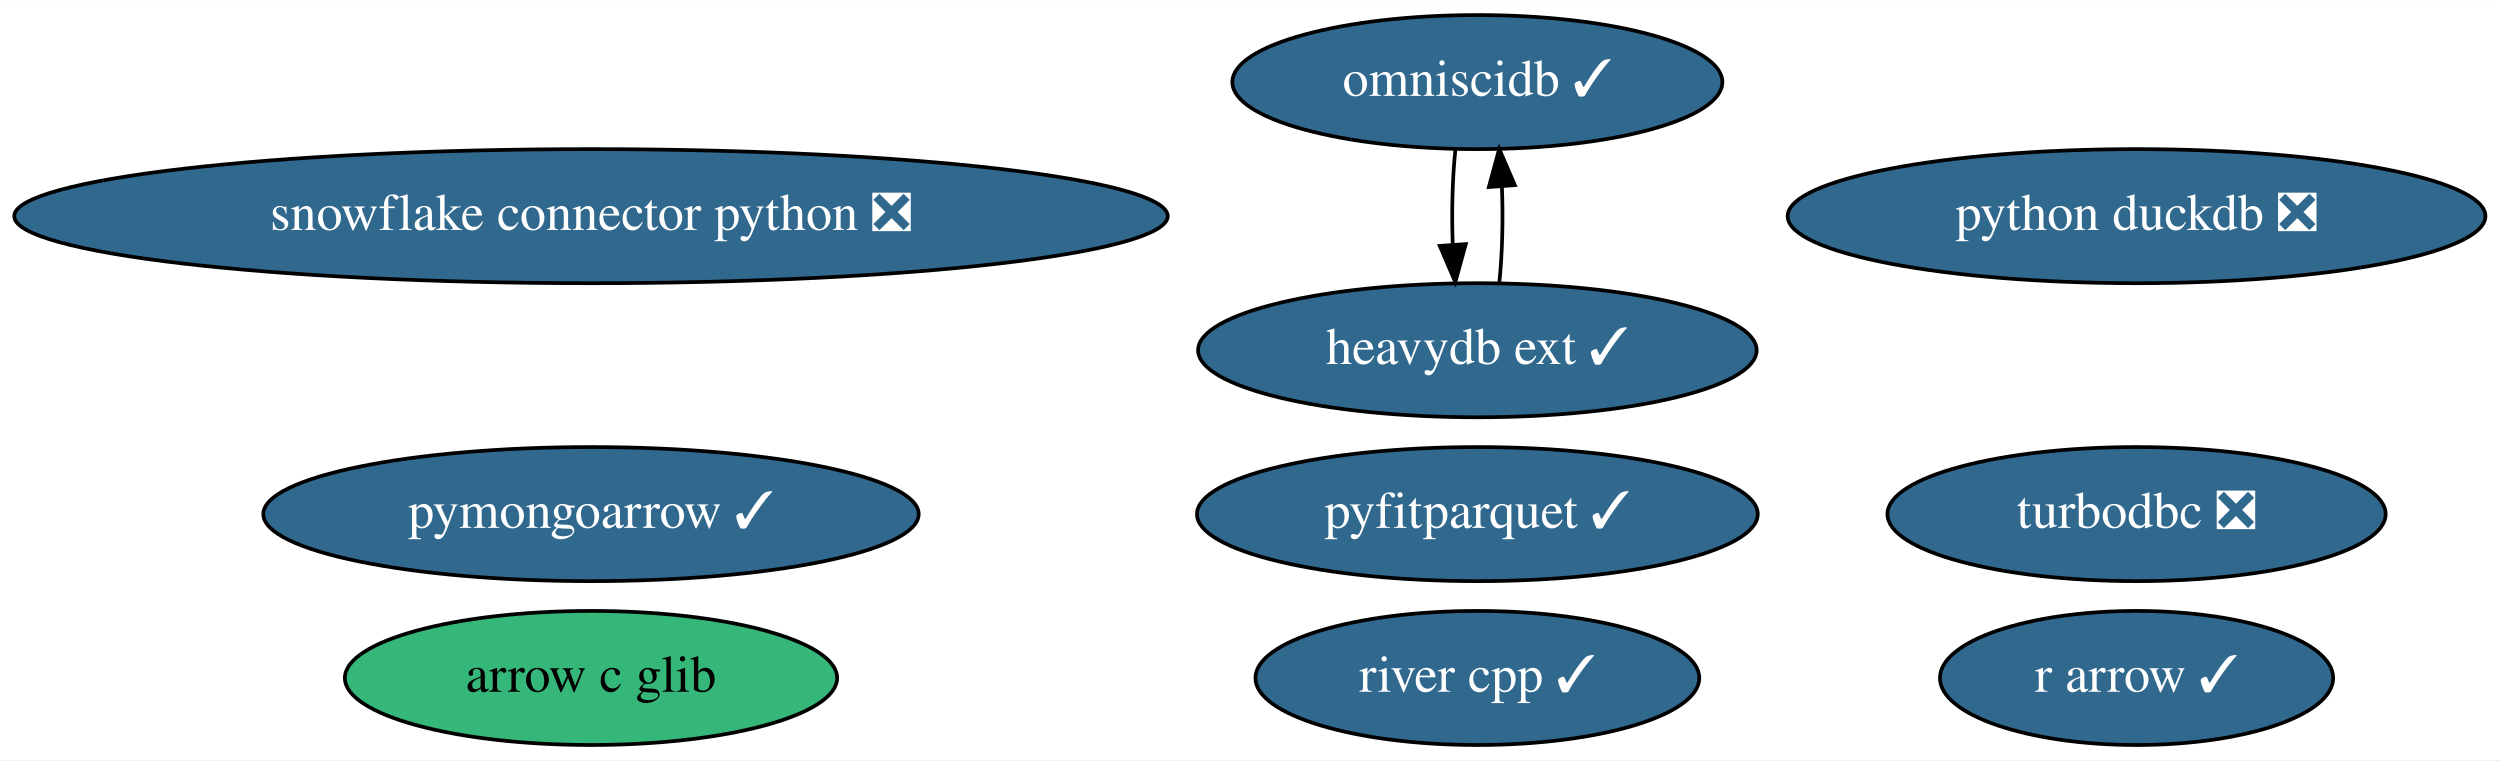
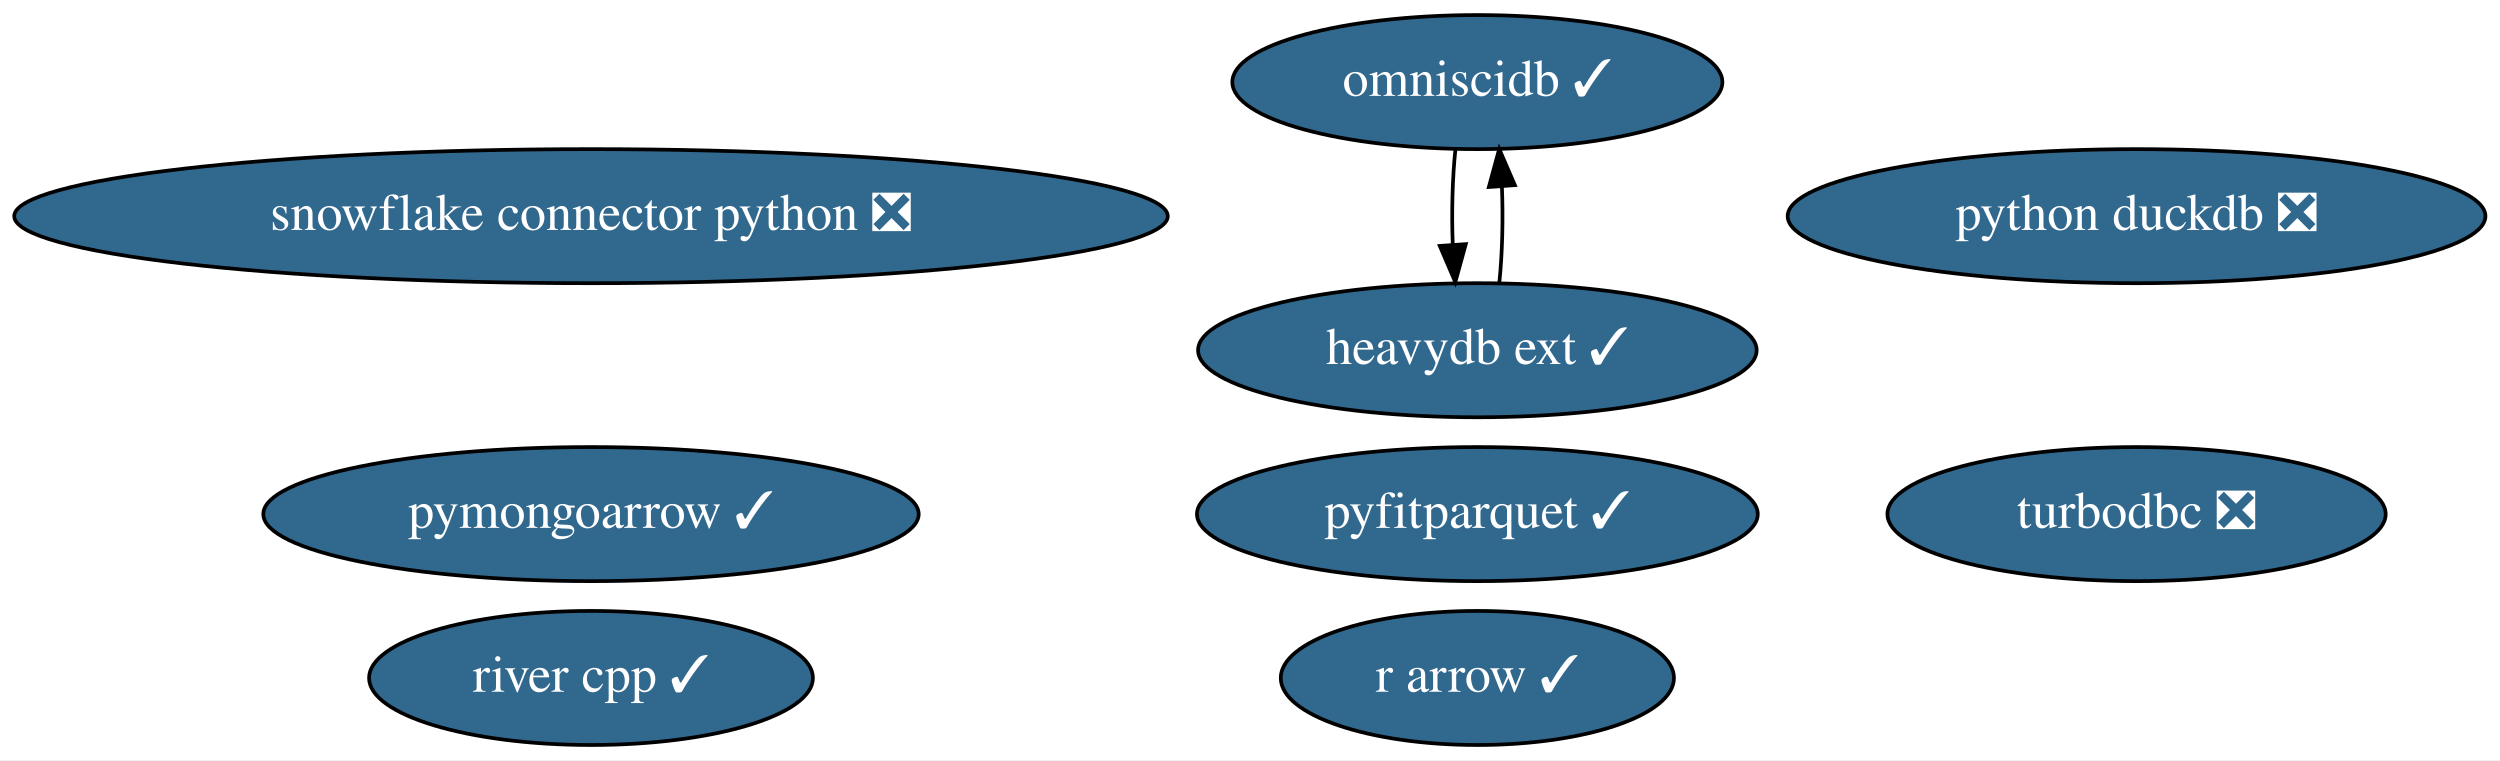
<svg xmlns="http://www.w3.org/2000/svg" xmlns:xlink="http://www.w3.org/1999/xlink" width="671pt" height="204pt" viewBox="0.00 0.00 671.28 204.00">
  <g id="graph0" class="graph" transform="scale(1 1) rotate(0) translate(4 200)">
    <polygon fill="white" stroke="transparent" points="-4,4 -4,-200 667.28,-200 667.28,4 -4,4" />
    <g id="node1" class="node">
      <g id="a_node1">
        <a xlink:href="https://github.com/conda-forge/turbodbc-feedstock/pull/72" xlink:title="turbodbc ❎">
          <ellipse fill="#31688e" stroke="black" cx="569.69" cy="-62" rx="66.89" ry="18" />
          <text text-anchor="middle" x="569.69" y="-58.3" font-family="Times,serif" font-size="14.00" fill="white">turbodbc ❎</text>
        </a>
      </g>
    </g>
    <g id="node2" class="node">
      <g id="a_node2">
        <a xlink:href="https://github.com/conda-forge/snowflake-connector-python-feedstock/pull/112" xlink:title="snowflake connector python ❎">
          <ellipse fill="#31688e" stroke="black" cx="154.69" cy="-142" rx="154.87" ry="18" />
          <text text-anchor="middle" x="154.69" y="-138.3" font-family="Times,serif" font-size="14.00" fill="white">snowflake connector python ❎</text>
        </a>
      </g>
    </g>
    <g id="node3" class="node">
      <g id="a_node3">
        <a xlink:href="https://github.com/conda-forge/r-arrow-feedstock/pull/52" xlink:title="r arrow ✓">
-           <ellipse fill="#31688e" stroke="black" cx="569.69" cy="-18" rx="52.79" ry="18" />
-           <text text-anchor="middle" x="569.69" y="-14.3" font-family="Times,serif" font-size="14.00" fill="white">r arrow ✓</text>
+           <ellipse fill="#31688e" stroke="black" cx="392.69" cy="-18" rx="52.79" ry="18" />
+           <text text-anchor="middle" x="392.69" y="-14.3" font-family="Times,serif" font-size="14.00" fill="white">r arrow ✓</text>
        </a>
      </g>
    </g>
    <g id="node4" class="node">
      <g id="a_node4">
        <a xlink:href="https://github.com/conda-forge/python-duckdb-feedstock/pull/54" xlink:title="python duckdb ❎">
          <ellipse fill="#31688e" stroke="black" cx="569.69" cy="-142" rx="93.68" ry="18" />
          <text text-anchor="middle" x="569.69" y="-138.3" font-family="Times,serif" font-size="14.00" fill="white">python duckdb ❎</text>
        </a>
      </g>
    </g>
    <g id="node5" class="node">
      <g id="a_node5">
        <a xlink:href="https://github.com/conda-forge/omniscidb-feedstock/pull/104" xlink:title="omniscidb ✓">
          <ellipse fill="#31688e" stroke="black" cx="392.69" cy="-178" rx="65.79" ry="18" />
          <text text-anchor="middle" x="392.69" y="-174.3" font-family="Times,serif" font-size="14.00" fill="white">omniscidb ✓</text>
        </a>
      </g>
    </g>
    <g id="node9" class="node">
      <g id="a_node9">
        <a xlink:href="https://github.com/conda-forge/heavydb-ext-feedstock/pull/19" xlink:title="heavydb ext ✓">
          <ellipse fill="#31688e" stroke="black" cx="392.69" cy="-106" rx="74.99" ry="18" />
          <text text-anchor="middle" x="392.69" y="-102.3" font-family="Times,serif" font-size="14.00" fill="white">heavydb ext ✓</text>
        </a>
      </g>
    </g>
    <g id="edge1" class="edge">
      <path fill="none" stroke="black" d="M386.81,-160.05C385.99,-152.35 385.75,-143.03 386.08,-134.36" />
      <polygon fill="black" stroke="black" points="389.58,-134.49 386.77,-124.28 382.6,-134.01 389.58,-134.49" />
    </g>
    <g id="node6" class="node">
      <g id="a_node6">
        <a xlink:href="https://github.com/conda-forge/pyfitparquet-feedstock/pull/10" xlink:title="pyfitparquet ✓">
          <ellipse fill="#31688e" stroke="black" cx="392.69" cy="-62" rx="75.29" ry="18" />
          <text text-anchor="middle" x="392.69" y="-58.3" font-family="Times,serif" font-size="14.00" fill="white">pyfitparquet ✓</text>
        </a>
      </g>
    </g>
    <g id="node7" class="node">
      <g id="a_node7">
        <a xlink:href="https://github.com/conda-forge/pymongoarrow-feedstock/pull/7" xlink:title="pymongoarrow ✓">
          <ellipse fill="#31688e" stroke="black" cx="154.69" cy="-62" rx="87.99" ry="18" />
          <text text-anchor="middle" x="154.69" y="-58.3" font-family="Times,serif" font-size="14.00" fill="white">pymongoarrow ✓</text>
        </a>
      </g>
    </g>
    <g id="node8" class="node">
      <g id="a_node8">
        <a xlink:href="https://github.com/conda-forge/river-cpp-feedstock/pull/4" xlink:title="river cpp ✓">
-           <ellipse fill="#31688e" stroke="black" cx="392.69" cy="-18" rx="59.59" ry="18" />
-           <text text-anchor="middle" x="392.69" y="-14.3" font-family="Times,serif" font-size="14.00" fill="white">river cpp ✓</text>
+           <ellipse fill="#31688e" stroke="black" cx="154.69" cy="-18" rx="59.59" ry="18" />
+           <text text-anchor="middle" x="154.69" y="-14.3" font-family="Times,serif" font-size="14.00" fill="white">river cpp ✓</text>
        </a>
      </g>
    </g>
    <g id="edge2" class="edge">
      <path fill="none" stroke="black" d="M398.6,-124.28C399.4,-132.03 399.63,-141.36 399.28,-150.01" />
      <polygon fill="black" stroke="black" points="395.78,-149.83 398.56,-160.05 402.76,-150.33 395.78,-149.83" />
    </g>
-     <g id="node10" class="node">
-       <g id="a_node10">
-         <a xlink:href="https://github.com/conda-forge/arrow-c-glib-feedstock" xlink:title="arrow c glib">
-           <ellipse fill="#35b779" stroke="black" cx="154.69" cy="-18" rx="66.09" ry="18" />
-           <text text-anchor="middle" x="154.69" y="-14.3" font-family="Times,serif" font-size="14.00">arrow c glib</text>
-         </a>
-       </g>
-     </g>
  </g>
</svg>
